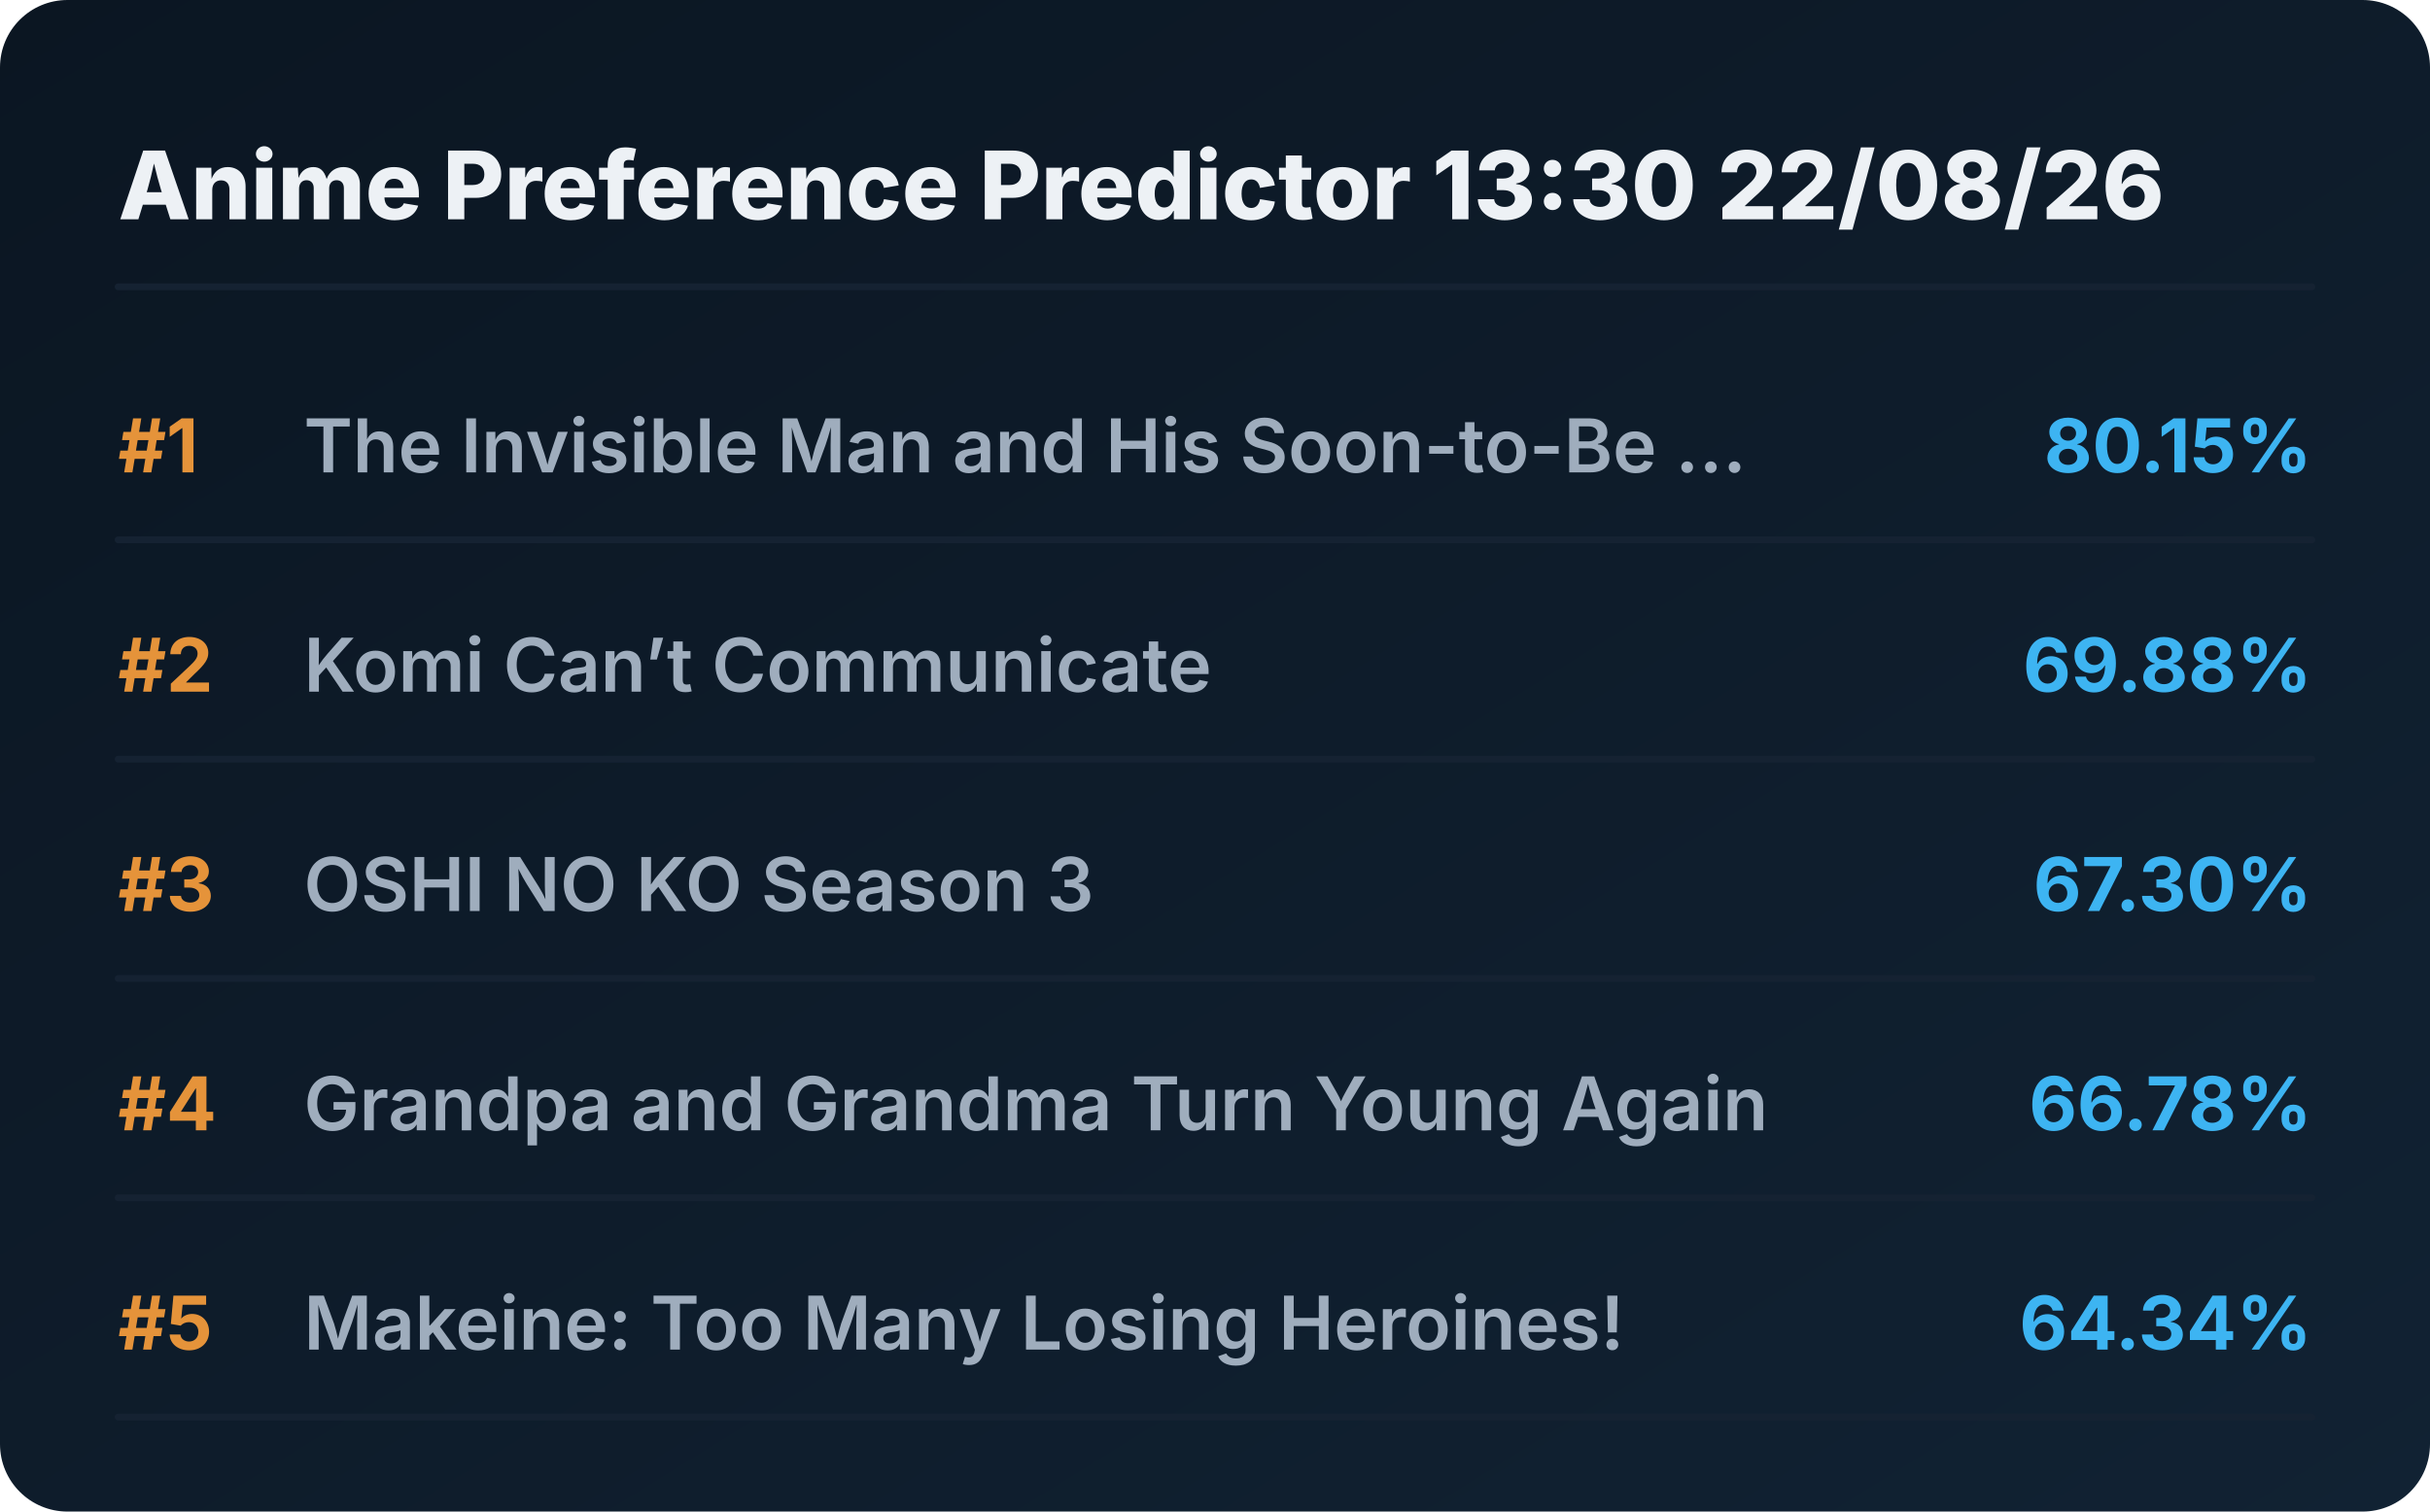
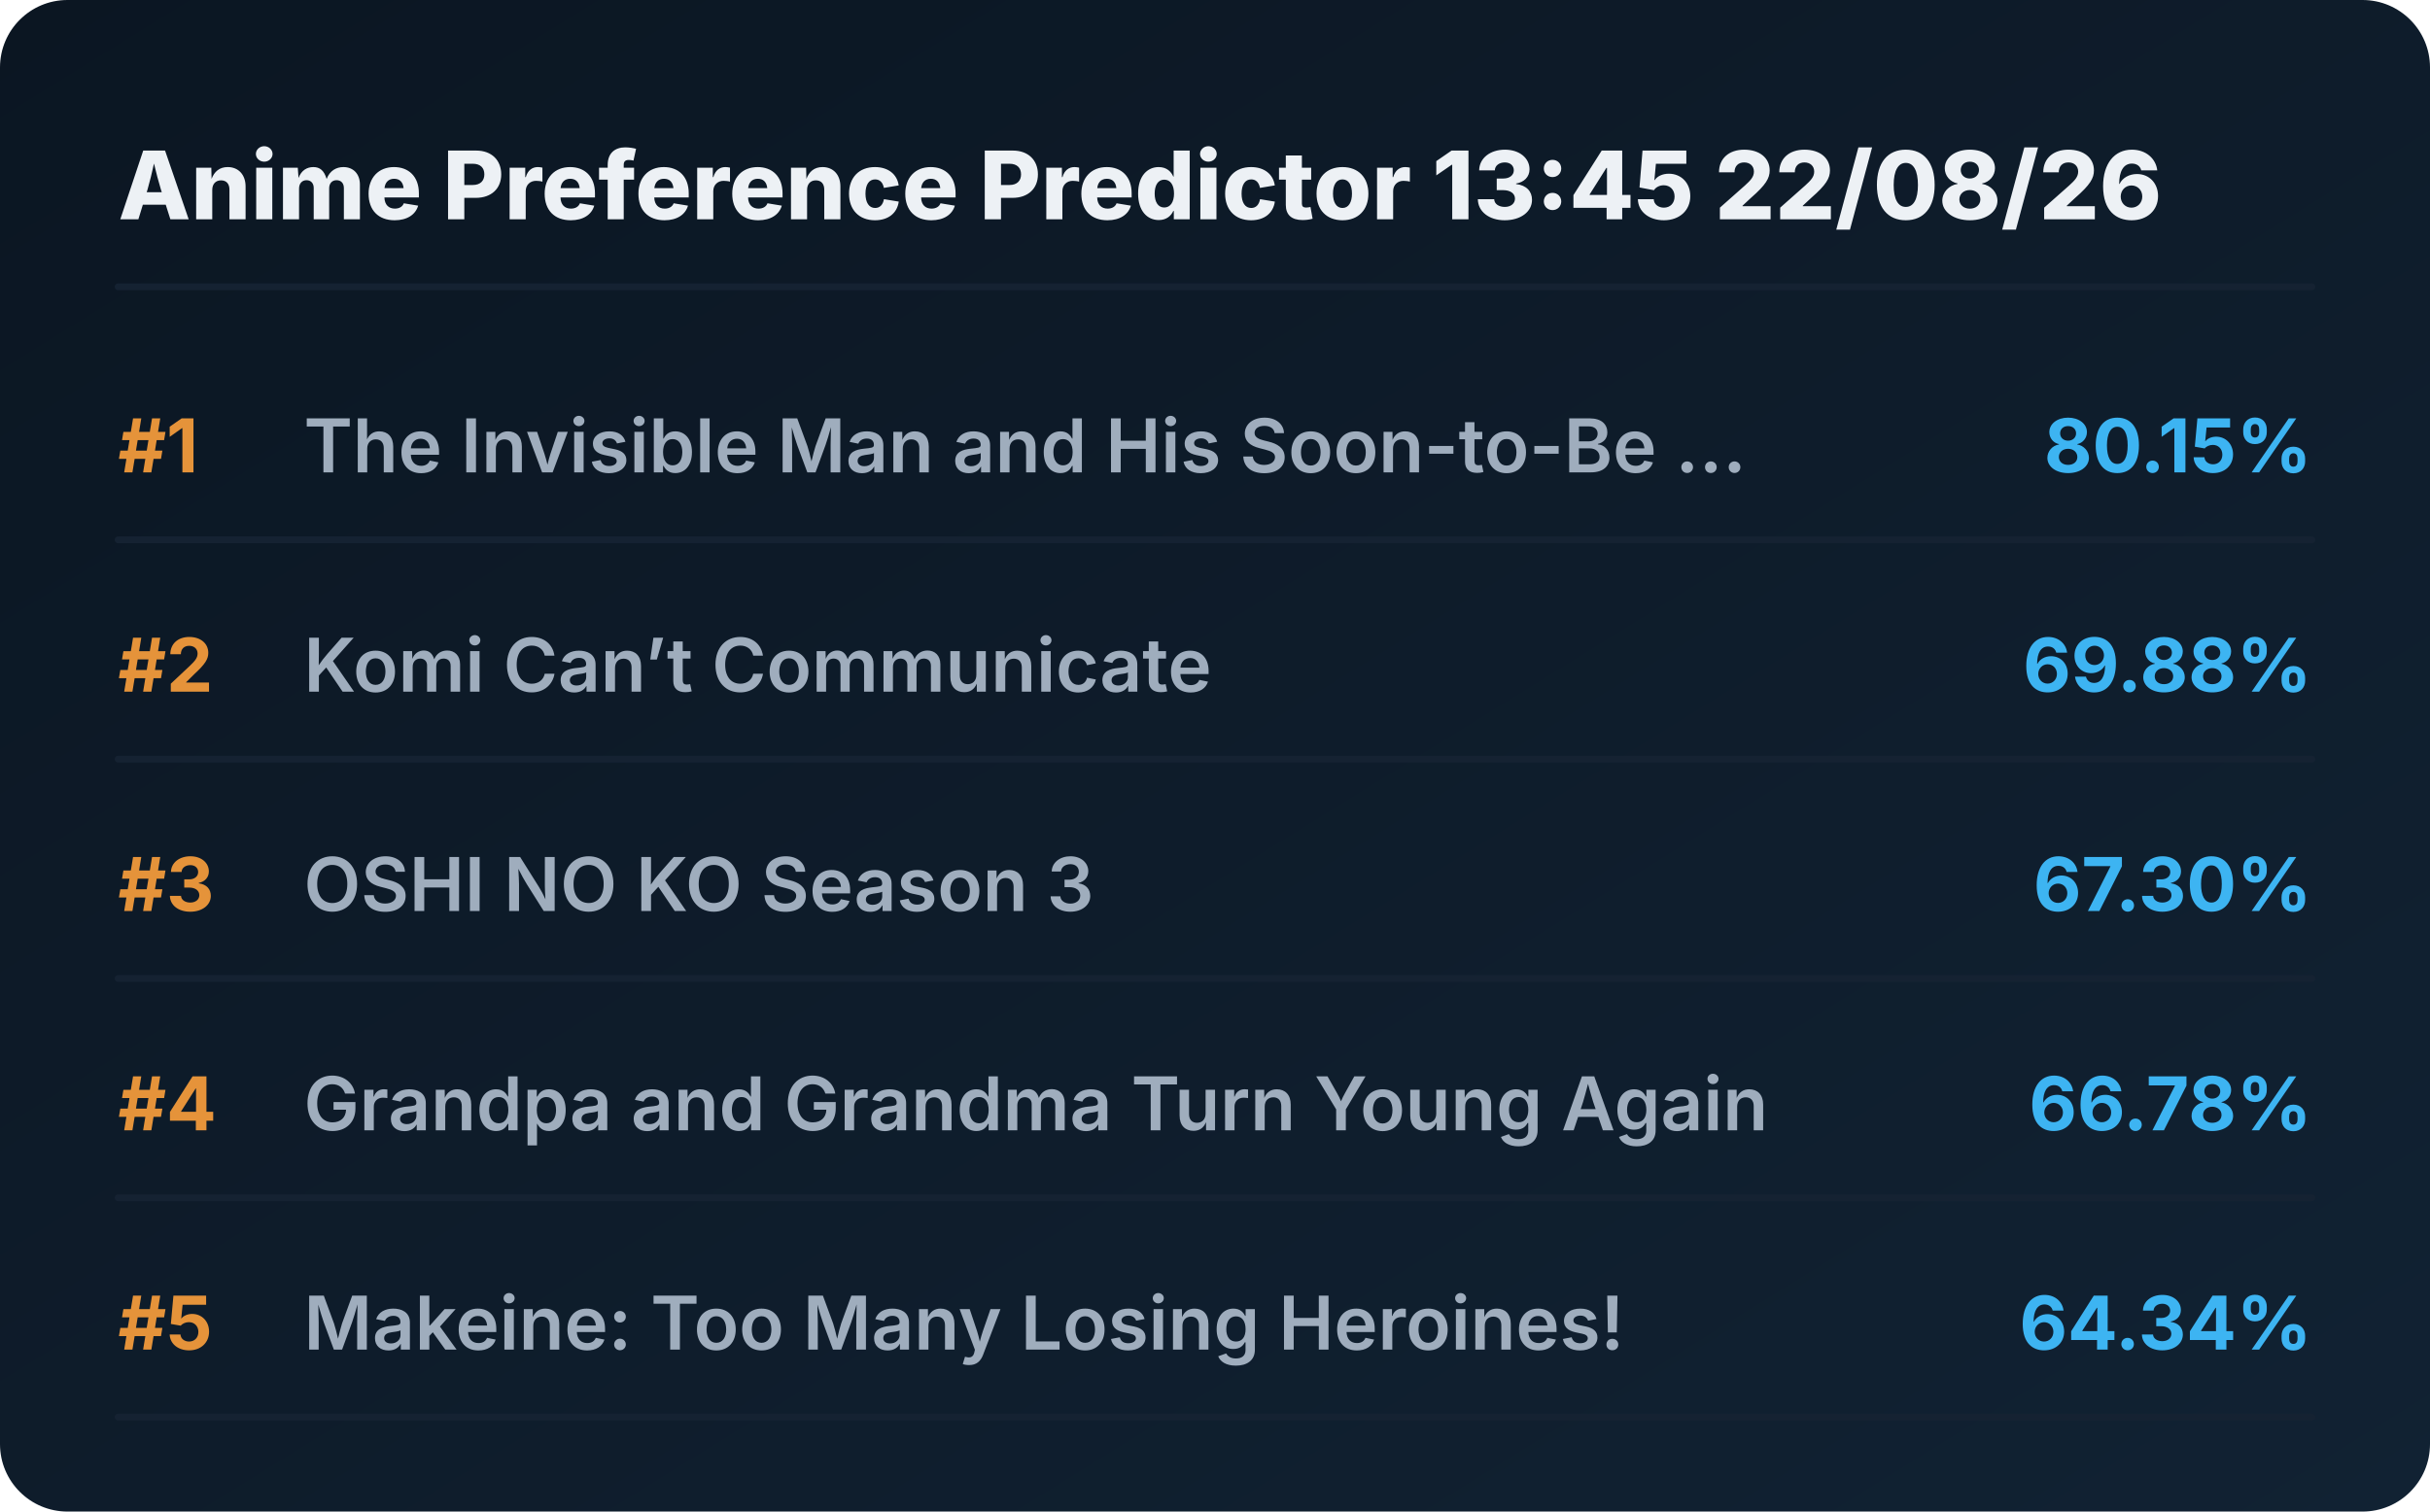
<svg xmlns="http://www.w3.org/2000/svg" viewBox="0 0 720 448" preserveAspectRatio="xMidYMid meet" style="width: 100%; height: auto; max-width: 720px;">
  <defs>
    <linearGradient id="boxGrad" x1="0%" y1="0%" x2="100%" y2="100%">
      <stop offset="0%" stop-color="#0b1622" />
      <stop offset="100%" stop-color="#112233" />
    </linearGradient>
    <clipPath id="titleClip">
      <rect x="90" y="0" width="510" height="100%" />
    </clipPath>
  </defs>
  <style>
    .bg { fill: url(#boxGrad); rx: 20px; }
    .header { font-family: 'Overpass', 'Inter', system-ui, sans-serif; font-weight: 800; font-size: 28px; fill: #edf1f5; }
    .rank { font-family: 'Overpass', 'Inter', system-ui, sans-serif; font-weight: 700; font-size: 22px; fill: #e5933a; }
    .title { font-family: 'Overpass', 'Inter', system-ui, sans-serif; font-weight: 600; font-size: 22px; fill: #9fadbd; }
    .score { font-family: 'Overpass', 'Inter', system-ui, sans-serif; font-weight: 700; font-size: 22px; fill: #3db4f2; }
    .line { stroke: #152232; stroke-width: 2; stroke-linecap: round; }
  </style>
  <rect class="bg" width="720" height="448" />
-   <text x="35" y="65" class="header">Anime Preference Predictor 13:30 22/08/26</text>
+   <text x="35" y="65" class="header">Anime Preference Predictor 13:45 22/08/26</text>
  <line x1="35" y1="85" x2="685" y2="85" class="line" />
  <g transform="translate(0, 0)">
    <text x="35" y="140" class="rank">#1</text>
    <text x="90" y="140" class="title">The Invisible Man and His Soon-to-Be ...</text>
    <text x="685" y="140" class="score" text-anchor="end">80.15%</text>
    <line x1="35" y1="160" x2="685" y2="160" class="line" />
  </g>
  <g transform="translate(0, 65)">
    <text x="35" y="140" class="rank">#2</text>
    <text x="90" y="140" class="title">Komi Can’t Communicate</text>
    <text x="685" y="140" class="score" text-anchor="end">69.88%</text>
    <line x1="35" y1="160" x2="685" y2="160" class="line" />
  </g>
  <g transform="translate(0, 130)">
    <text x="35" y="140" class="rank">#3</text>
    <text x="90" y="140" class="title">OSHI NO KO Season 3</text>
    <text x="685" y="140" class="score" text-anchor="end">67.30%</text>
    <line x1="35" y1="160" x2="685" y2="160" class="line" />
  </g>
  <g transform="translate(0, 195)">
    <text x="35" y="140" class="rank">#4</text>
    <text x="90" y="140" class="title">Grandpa and Grandma Turn Young Again</text>
    <text x="685" y="140" class="score" text-anchor="end">66.78%</text>
    <line x1="35" y1="160" x2="685" y2="160" class="line" />
  </g>
  <g transform="translate(0, 260)">
    <text x="35" y="140" class="rank">#5</text>
    <text x="90" y="140" class="title">Makeine: Too Many Losing Heroines!</text>
    <text x="685" y="140" class="score" text-anchor="end">64.34%</text>
    <line x1="35" y1="160" x2="685" y2="160" class="line" />
  </g>
</svg>
